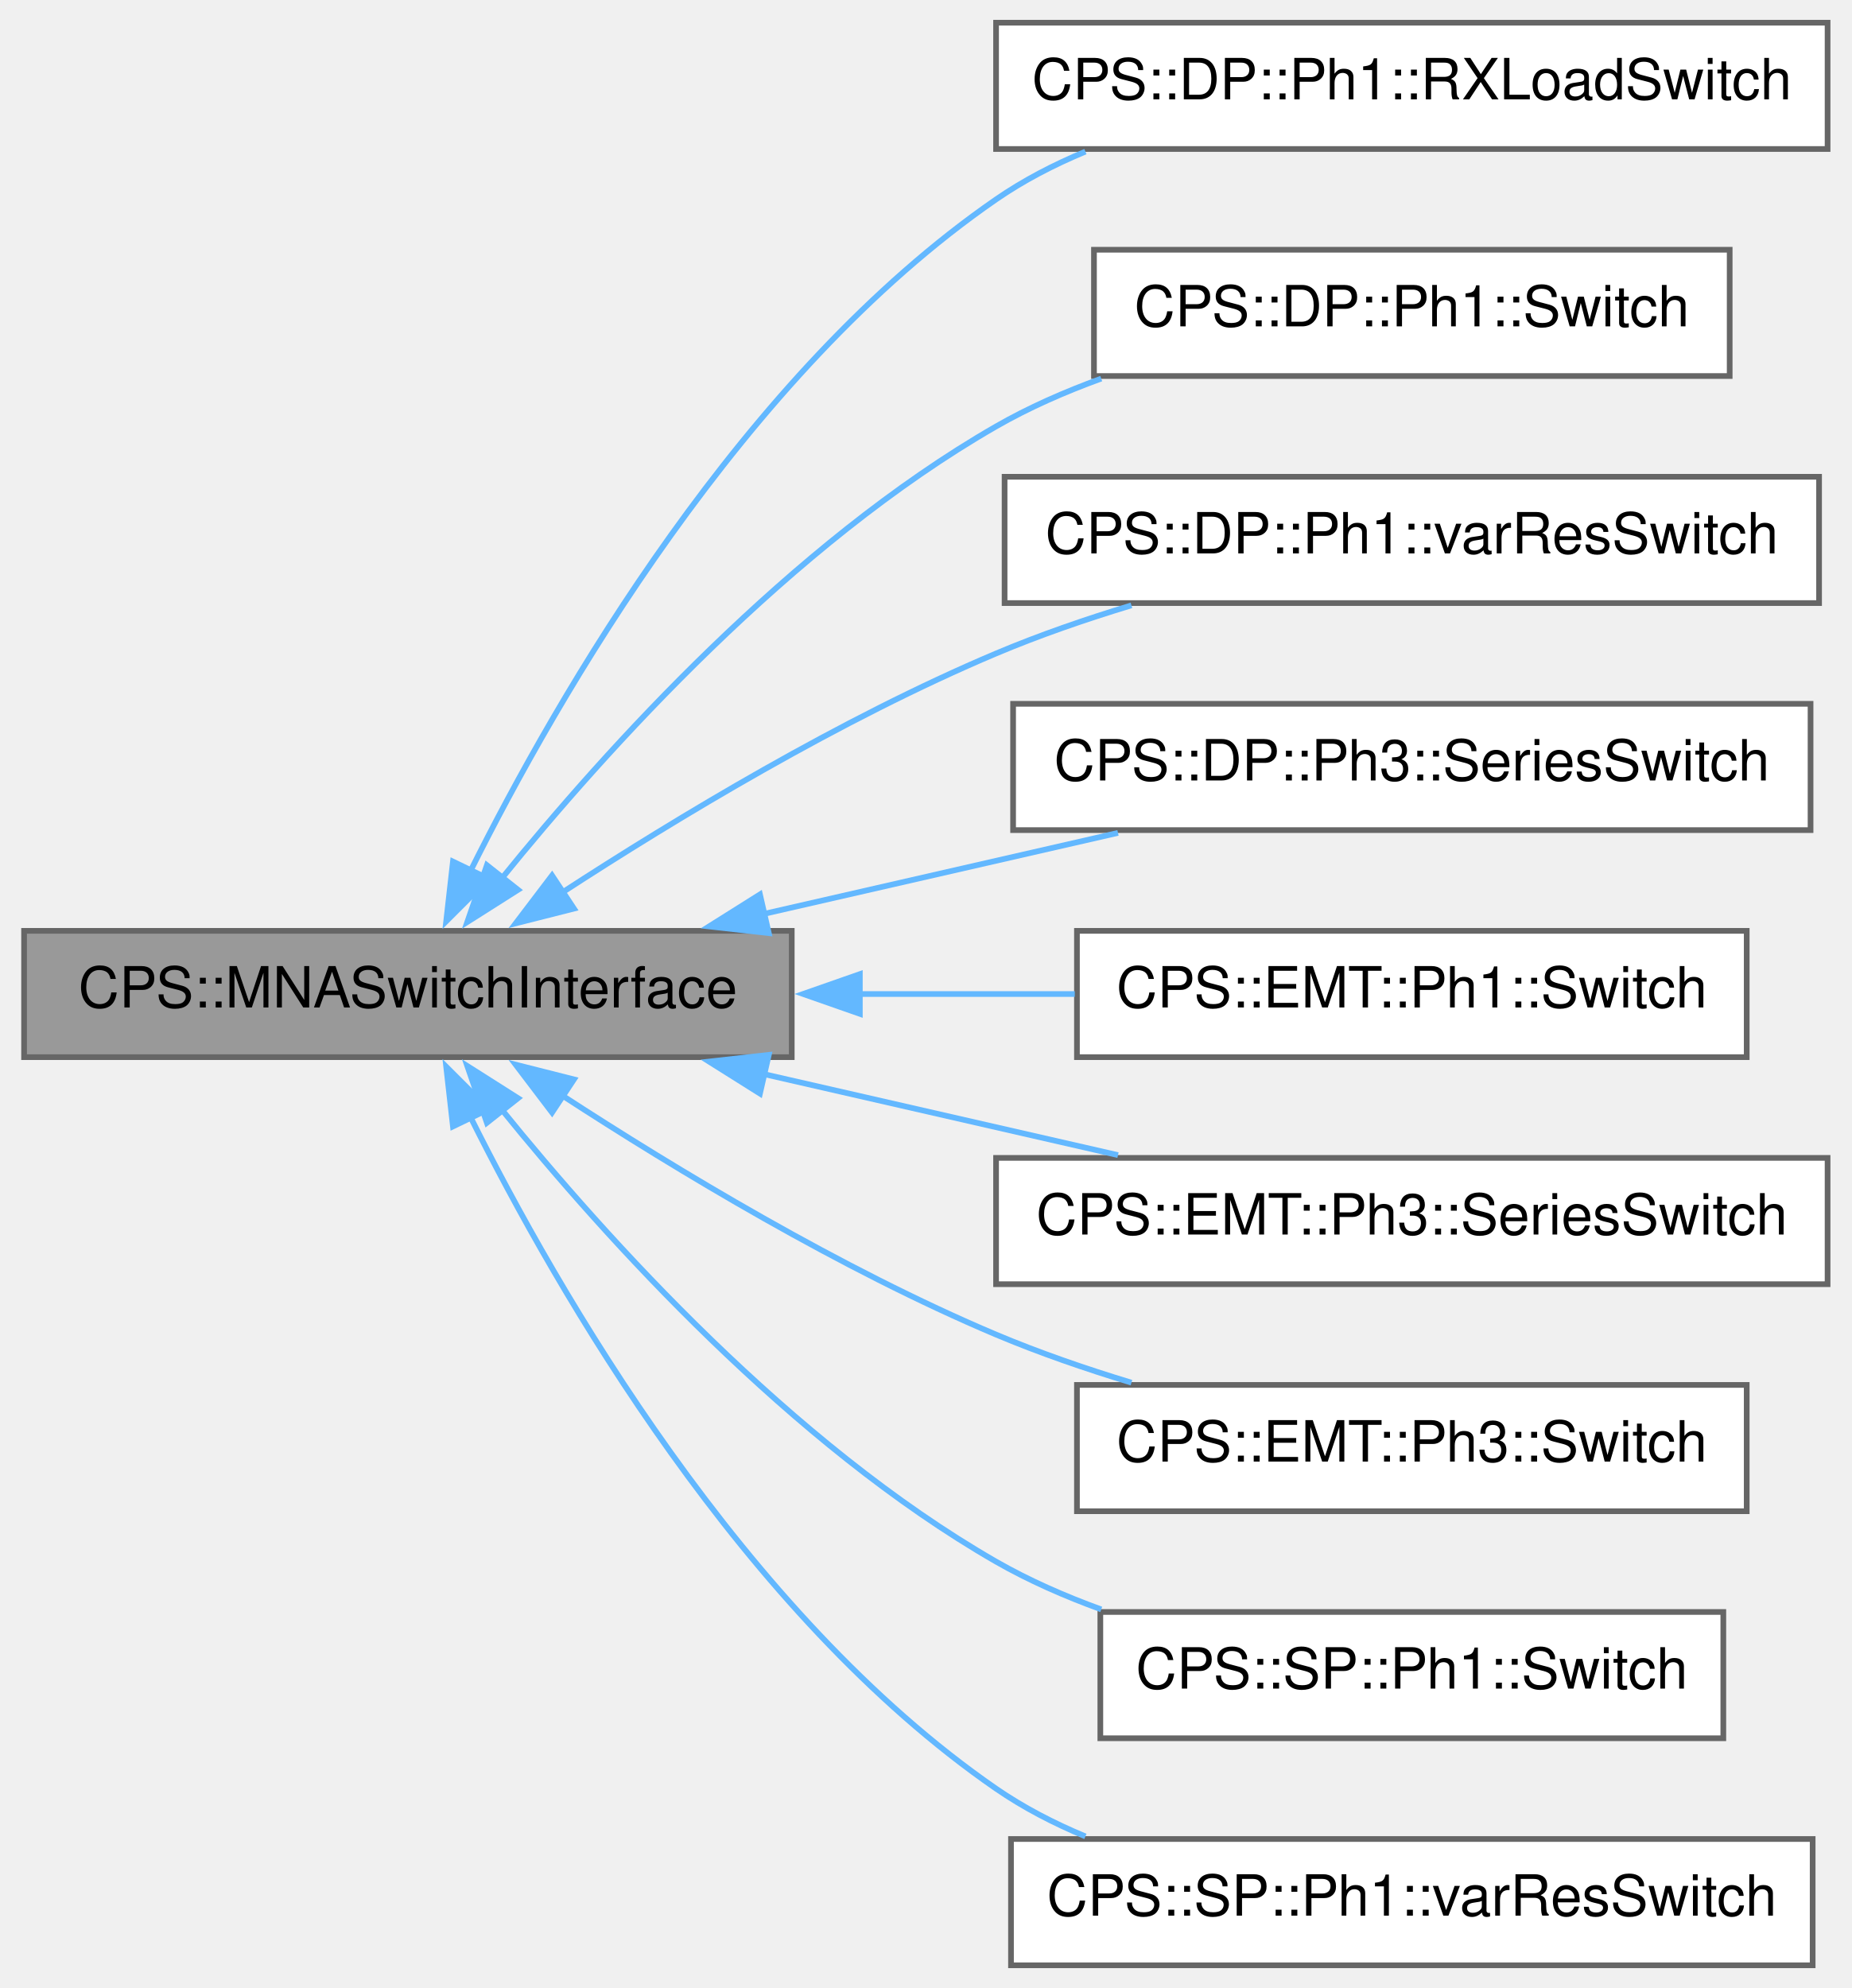
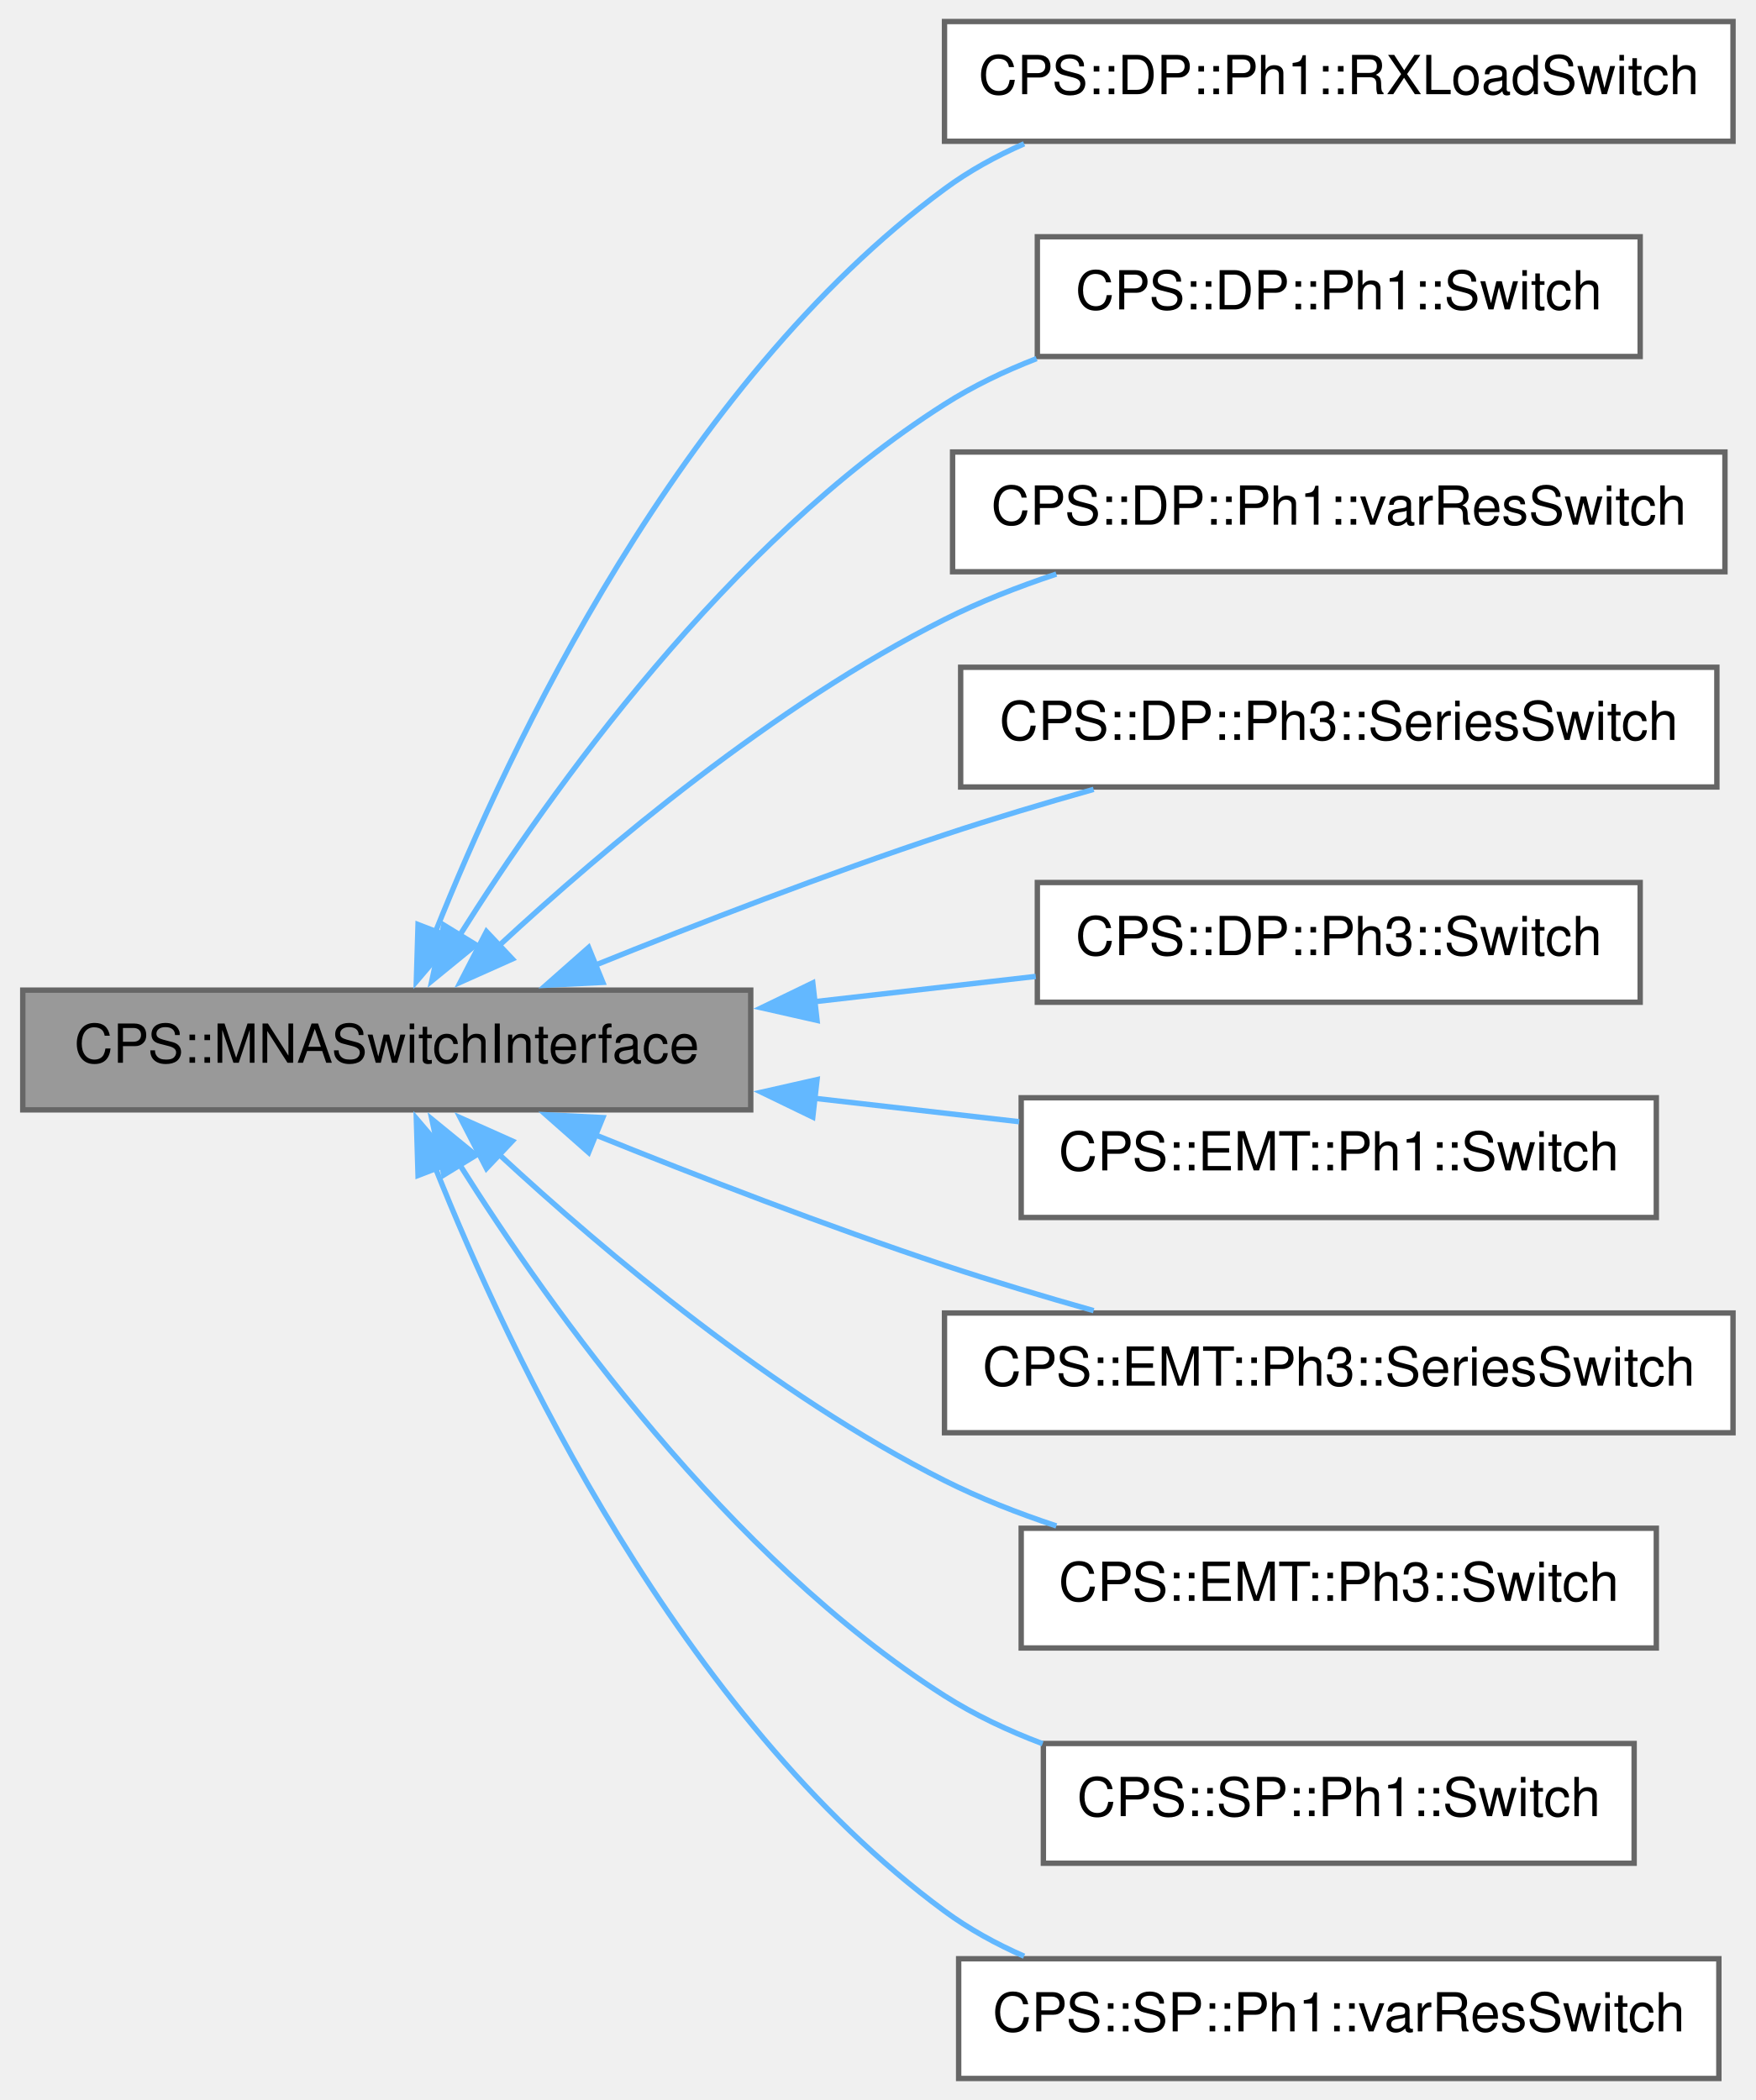
- <svg xmlns="http://www.w3.org/2000/svg" xmlns:xlink="http://www.w3.org/1999/xlink" width="326pt" height="350pt" viewBox="0.00 0.00 325.75 350.25">
-   <g id="graph0" class="graph" transform="scale(1 1) rotate(0) translate(4 346.25)">
+ <svg xmlns="http://www.w3.org/2000/svg" xmlns:xlink="http://www.w3.org/1999/xlink" width="326pt" height="390pt" viewBox="0.00 0.00 325.75 390.25">
+   <g id="graph0" class="graph" transform="scale(1 1) rotate(0) translate(4 386.25)">
    <g id="Node000001" class="node">
      <g id="a_Node000001">
        <a xlink:title="MNA interface to be used by switching devices.">
-           <polygon fill="#999999" stroke="#666666" points="135.25,-182.25 0,-182.25 0,-160 135.25,-160 135.25,-182.25" />
-           <text text-anchor="middle" x="67.62" y="-168.75" font-family="Helvetica,sans-Serif" font-size="10.00">CPS::MNASwitchInterface</text>
+           <polygon fill="#999999" stroke="#666666" points="135.25,-202.25 0,-202.25 0,-180 135.25,-180 135.25,-202.25" />
+           <text text-anchor="middle" x="67.62" y="-188.75" font-family="Helvetica,sans-Serif" font-size="10.00">CPS::MNASwitchInterface</text>
        </a>
      </g>
    </g>
    <g id="Node000002" class="node">
      <g id="a_Node000002">
        <a xlink:href="class_c_p_s_1_1_d_p_1_1_ph1_1_1_r_x_load_switch.html" target="_top" xlink:title="Constant impedance load model consisting of RLC elements.">
-           <polygon fill="white" stroke="#666666" points="317.75,-342.25 171.25,-342.25 171.25,-320 317.75,-320 317.75,-342.25" />
-           <text text-anchor="middle" x="244.5" y="-328.75" font-family="Helvetica,sans-Serif" font-size="10.00">CPS::DP::Ph1::RXLoadSwitch</text>
+           <polygon fill="white" stroke="#666666" points="317.75,-382.25 171.25,-382.25 171.25,-360 317.75,-360 317.75,-382.25" />
+           <text text-anchor="middle" x="244.5" y="-368.75" font-family="Helvetica,sans-Serif" font-size="10.00">CPS::DP::Ph1::RXLoadSwitch</text>
        </a>
      </g>
    </g>
    <g id="edge1_Node000001_Node000002" class="edge">
      <g id="a_edge1_Node000001_Node000002">
        <a xlink:title=" ">
-           <path fill="none" stroke="#63b8ff" d="M78.61,-192.72C94.04,-223.67 126.63,-280.33 171.25,-311.12 176.07,-314.45 181.43,-317.23 186.99,-319.54" />
-           <polygon fill="#63b8ff" stroke="#63b8ff" points="81.87,-191.42 74.37,-183.93 75.56,-194.46 81.87,-191.42" />
+           <path fill="none" stroke="#63b8ff" d="M76.57,-212.82C90.37,-247.42 122.09,-314.88 171.25,-351.12 175.75,-354.45 180.78,-357.22 186.04,-359.53" />
+           <polygon fill="#63b8ff" stroke="#63b8ff" points="79.98,-211.92 73.12,-203.85 73.44,-214.44 79.98,-211.92" />
        </a>
      </g>
    </g>
    <g id="Node000003" class="node">
      <g id="a_Node000003">
        <a xlink:href="class_c_p_s_1_1_d_p_1_1_ph1_1_1_switch.html" target="_top" xlink:title="Dynamic phasor switch.">
-           <polygon fill="white" stroke="#666666" points="300.5,-302.25 188.5,-302.25 188.5,-280 300.5,-280 300.5,-302.25" />
-           <text text-anchor="middle" x="244.5" y="-288.75" font-family="Helvetica,sans-Serif" font-size="10.00">CPS::DP::Ph1::Switch</text>
+           <polygon fill="white" stroke="#666666" points="300.5,-342.25 188.5,-342.25 188.5,-320 300.5,-320 300.5,-342.25" />
+           <text text-anchor="middle" x="244.5" y="-328.75" font-family="Helvetica,sans-Serif" font-size="10.00">CPS::DP::Ph1::Switch</text>
        </a>
      </g>
    </g>
    <g id="edge2_Node000001_Node000003" class="edge">
      <g id="a_edge2_Node000001_Node000003">
        <a xlink:title=" ">
-           <path fill="none" stroke="#63b8ff" d="M84.11,-191.43C102.48,-214.13 135.2,-250.42 171.25,-271.12 177.01,-274.43 183.34,-277.21 189.78,-279.55" />
-           <polygon fill="#63b8ff" stroke="#63b8ff" points="87.03,-189.48 78.08,-183.8 81.54,-193.82 87.03,-189.48" />
+           <path fill="none" stroke="#63b8ff" d="M81.11,-212.33C98.09,-239.33 131.03,-285.53 171.25,-311.12 176.52,-314.48 182.36,-317.28 188.36,-319.61" />
+           <polygon fill="#63b8ff" stroke="#63b8ff" points="84.2,-210.68 76,-203.98 78.23,-214.34 84.2,-210.68" />
        </a>
      </g>
    </g>
    <g id="Node000004" class="node">
      <g id="a_Node000004">
        <a xlink:href="class_c_p_s_1_1_d_p_1_1_ph1_1_1var_res_switch.html" target="_top" xlink:title="Switch with variable resistance to avoid numerical oscillations, when an inductive current is suddenl...">
-           <polygon fill="white" stroke="#666666" points="316.25,-262.25 172.75,-262.25 172.75,-240 316.25,-240 316.25,-262.25" />
-           <text text-anchor="middle" x="244.5" y="-248.75" font-family="Helvetica,sans-Serif" font-size="10.00">CPS::DP::Ph1::varResSwitch</text>
+           <polygon fill="white" stroke="#666666" points="316.25,-302.25 172.75,-302.25 172.75,-280 316.25,-280 316.25,-302.25" />
+           <text text-anchor="middle" x="244.5" y="-288.75" font-family="Helvetica,sans-Serif" font-size="10.00">CPS::DP::Ph1::varResSwitch</text>
        </a>
      </g>
    </g>
    <g id="edge3_Node000001_Node000004" class="edge">
      <g id="a_edge3_Node000001_Node000004">
        <a xlink:title=" ">
-           <path fill="none" stroke="#63b8ff" d="M94.76,-188.97C114.94,-202.09 143.92,-219.59 171.25,-231.12 178.8,-234.31 187.02,-237.15 195.1,-239.6" />
-           <polygon fill="#63b8ff" stroke="#63b8ff" points="96.88,-186.17 86.61,-183.57 93.02,-192.01 96.88,-186.17" />
+           <path fill="none" stroke="#63b8ff" d="M88.54,-210.57C108.1,-228.67 139.54,-255.17 171.25,-271.12 177.76,-274.4 184.88,-277.2 192.03,-279.57" />
+           <polygon fill="#63b8ff" stroke="#63b8ff" points="90.96,-208.04 81.29,-203.72 86.15,-213.13 90.96,-208.04" />
        </a>
      </g>
    </g>
    <g id="Node000005" class="node">
      <g id="a_Node000005">
        <a xlink:href="class_c_p_s_1_1_d_p_1_1_ph3_1_1_series_switch.html" target="_top" xlink:title="Dynamic phasor three-phase switch.">
-           <polygon fill="white" stroke="#666666" points="314.75,-222.25 174.25,-222.25 174.25,-200 314.75,-200 314.75,-222.25" />
-           <text text-anchor="middle" x="244.5" y="-208.75" font-family="Helvetica,sans-Serif" font-size="10.00">CPS::DP::Ph3::SeriesSwitch</text>
+           <polygon fill="white" stroke="#666666" points="314.75,-262.25 174.25,-262.25 174.25,-240 314.75,-240 314.75,-262.25" />
+           <text text-anchor="middle" x="244.5" y="-248.75" font-family="Helvetica,sans-Serif" font-size="10.00">CPS::DP::Ph3::SeriesSwitch</text>
        </a>
      </g>
    </g>
    <g id="edge4_Node000001_Node000005" class="edge">
      <g id="a_edge4_Node000001_Node000005">
        <a xlink:title=" ">
-           <path fill="none" stroke="#63b8ff" d="M130.31,-185.23C150.74,-189.91 173.22,-195.05 192.73,-199.51" />
-           <polygon fill="#63b8ff" stroke="#63b8ff" points="131.21,-181.85 120.68,-183.03 129.65,-188.67 131.21,-181.85" />
+           <path fill="none" stroke="#63b8ff" d="M106.26,-206.85C125.52,-214.63 149.46,-223.88 171.25,-231.12 180.14,-234.08 189.75,-236.96 198.96,-239.56" />
+           <polygon fill="#63b8ff" stroke="#63b8ff" points="107.77,-203.69 97.19,-203.16 105.13,-210.17 107.77,-203.69" />
        </a>
      </g>
    </g>
    <g id="Node000006" class="node">
      <g id="a_Node000006">
+         <a xlink:href="class_c_p_s_1_1_d_p_1_1_ph3_1_1_switch.html" target="_top" xlink:title="Dynamic phasor three-phase switch with per-phase resistance.">
+           <polygon fill="white" stroke="#666666" points="300.5,-222.25 188.5,-222.25 188.5,-200 300.5,-200 300.5,-222.25" />
+           <text text-anchor="middle" x="244.5" y="-208.75" font-family="Helvetica,sans-Serif" font-size="10.00">CPS::DP::Ph3::Switch</text>
+         </a>
+       </g>
+     </g>
+     <g id="edge5_Node000001_Node000006" class="edge">
+       <g id="a_edge5_Node000001_Node000006">
+         <a xlink:title=" ">
+           <path fill="none" stroke="#63b8ff" d="M146.83,-200.07C160.78,-201.66 175.05,-203.3 188.2,-204.8" />
+           <polygon fill="#63b8ff" stroke="#63b8ff" points="147.57,-196.63 137.24,-198.97 146.78,-203.59 147.57,-196.63" />
+         </a>
+       </g>
+     </g>
+     <g id="Node000007" class="node">
+       <g id="a_Node000007">
        <a xlink:href="class_c_p_s_1_1_e_m_t_1_1_ph1_1_1_switch.html" target="_top" xlink:title="One phase EMT switch.">
          <polygon fill="white" stroke="#666666" points="303.5,-182.25 185.5,-182.25 185.5,-160 303.5,-160 303.5,-182.25" />
          <text text-anchor="middle" x="244.5" y="-168.75" font-family="Helvetica,sans-Serif" font-size="10.00">CPS::EMT::Ph1::Switch</text>
        </a>
      </g>
    </g>
-     <g id="edge5_Node000001_Node000006" class="edge">
-       <g id="a_edge5_Node000001_Node000006">
+     <g id="edge6_Node000001_Node000007" class="edge">
+       <g id="a_edge6_Node000001_Node000007">
        <a xlink:title=" ">
-           <path fill="none" stroke="#63b8ff" d="M146.93,-171.12C159.77,-171.12 172.88,-171.12 185.12,-171.12" />
-           <polygon fill="#63b8ff" stroke="#63b8ff" points="147.25,-167.63 137.25,-171.13 147.25,-174.63 147.25,-167.63" />
+           <path fill="none" stroke="#63b8ff" d="M146.93,-182.17C159.77,-180.7 172.88,-179.2 185.12,-177.8" />
+           <polygon fill="#63b8ff" stroke="#63b8ff" points="146.78,-178.66 137.24,-183.28 147.57,-185.62 146.78,-178.66" />
        </a>
      </g>
    </g>
-     <g id="Node000007" class="node">
-       <g id="a_Node000007">
+     <g id="Node000008" class="node">
+       <g id="a_Node000008">
        <a xlink:href="class_c_p_s_1_1_e_m_t_1_1_ph3_1_1_series_switch.html" target="_top" xlink:title="EMT three-phase switch.">
          <polygon fill="white" stroke="#666666" points="317.75,-142.25 171.25,-142.25 171.25,-120 317.75,-120 317.75,-142.25" />
          <text text-anchor="middle" x="244.5" y="-128.75" font-family="Helvetica,sans-Serif" font-size="10.00">CPS::EMT::Ph3::SeriesSwitch</text>
        </a>
      </g>
    </g>
-     <g id="edge6_Node000001_Node000007" class="edge">
-       <g id="a_edge6_Node000001_Node000007">
+     <g id="edge7_Node000001_Node000008" class="edge">
+       <g id="a_edge7_Node000001_Node000008">
        <a xlink:title=" ">
-           <path fill="none" stroke="#63b8ff" d="M130.31,-157.02C150.74,-152.34 173.22,-147.2 192.73,-142.74" />
-           <polygon fill="#63b8ff" stroke="#63b8ff" points="129.65,-153.58 120.68,-159.22 131.21,-160.4 129.65,-153.58" />
+           <path fill="none" stroke="#63b8ff" d="M106.26,-175.4C125.52,-167.62 149.46,-158.37 171.25,-151.12 180.14,-148.17 189.75,-145.29 198.96,-142.69" />
+           <polygon fill="#63b8ff" stroke="#63b8ff" points="105.13,-172.08 97.19,-179.09 107.77,-178.56 105.13,-172.08" />
        </a>
      </g>
    </g>
-     <g id="Node000008" class="node">
-       <g id="a_Node000008">
+     <g id="Node000009" class="node">
+       <g id="a_Node000009">
        <a xlink:href="class_c_p_s_1_1_e_m_t_1_1_ph3_1_1_switch.html" target="_top" xlink:title="Dynamic phasor switch.">
          <polygon fill="white" stroke="#666666" points="303.5,-102.25 185.5,-102.25 185.5,-80 303.5,-80 303.5,-102.25" />
          <text text-anchor="middle" x="244.5" y="-88.75" font-family="Helvetica,sans-Serif" font-size="10.00">CPS::EMT::Ph3::Switch</text>
        </a>
      </g>
    </g>
-     <g id="edge7_Node000001_Node000008" class="edge">
-       <g id="a_edge7_Node000001_Node000008">
+     <g id="edge8_Node000001_Node000009" class="edge">
+       <g id="a_edge8_Node000001_Node000009">
        <a xlink:title=" ">
-           <path fill="none" stroke="#63b8ff" d="M94.76,-153.28C114.94,-140.16 143.92,-122.66 171.25,-111.12 178.8,-107.94 187.02,-105.1 195.1,-102.65" />
-           <polygon fill="#63b8ff" stroke="#63b8ff" points="93.02,-150.24 86.61,-158.68 96.88,-156.08 93.02,-150.24" />
+           <path fill="none" stroke="#63b8ff" d="M88.54,-171.68C108.1,-153.58 139.54,-127.08 171.25,-111.12 177.76,-107.85 184.88,-105.05 192.03,-102.68" />
+           <polygon fill="#63b8ff" stroke="#63b8ff" points="86.15,-169.12 81.29,-178.53 90.96,-174.21 86.15,-169.12" />
        </a>
      </g>
    </g>
-     <g id="Node000009" class="node">
-       <g id="a_Node000009">
+     <g id="Node000010" class="node">
+       <g id="a_Node000010">
        <a xlink:href="class_c_p_s_1_1_s_p_1_1_ph1_1_1_switch.html" target="_top" xlink:title="Dynamic phasor switch.">
          <polygon fill="white" stroke="#666666" points="299.38,-62.25 189.62,-62.25 189.62,-40 299.38,-40 299.38,-62.25" />
          <text text-anchor="middle" x="244.5" y="-48.75" font-family="Helvetica,sans-Serif" font-size="10.00">CPS::SP::Ph1::Switch</text>
        </a>
      </g>
    </g>
-     <g id="edge8_Node000001_Node000009" class="edge">
-       <g id="a_edge8_Node000001_Node000009">
+     <g id="edge9_Node000001_Node000010" class="edge">
+       <g id="a_edge9_Node000001_Node000010">
        <a xlink:title=" ">
-           <path fill="none" stroke="#63b8ff" d="M84.11,-150.82C102.48,-128.12 135.2,-91.83 171.25,-71.12 177.01,-67.82 183.34,-65.04 189.78,-62.7" />
-           <polygon fill="#63b8ff" stroke="#63b8ff" points="81.54,-148.43 78.08,-158.45 87.03,-152.77 81.54,-148.43" />
+           <path fill="none" stroke="#63b8ff" d="M81.11,-169.92C98.09,-142.92 131.03,-96.72 171.25,-71.12 176.85,-67.56 183.09,-64.62 189.48,-62.21" />
+           <polygon fill="#63b8ff" stroke="#63b8ff" points="78.23,-167.91 76,-178.27 84.2,-171.57 78.23,-167.91" />
        </a>
      </g>
    </g>
-     <g id="Node000010" class="node">
-       <g id="a_Node000010">
+     <g id="Node000011" class="node">
+       <g id="a_Node000011">
        <a xlink:href="class_c_p_s_1_1_s_p_1_1_ph1_1_1var_res_switch.html" target="_top" xlink:title="Switch with variable resistance to avoid numerical oscillations, when an inductive current is suddenl...">
          <polygon fill="white" stroke="#666666" points="315.12,-22.25 173.88,-22.25 173.88,0 315.12,0 315.12,-22.25" />
          <text text-anchor="middle" x="244.5" y="-8.75" font-family="Helvetica,sans-Serif" font-size="10.00">CPS::SP::Ph1::varResSwitch</text>
        </a>
      </g>
    </g>
-     <g id="edge9_Node000001_Node000010" class="edge">
-       <g id="a_edge9_Node000001_Node000010">
+     <g id="edge10_Node000001_Node000011" class="edge">
+       <g id="a_edge10_Node000001_Node000011">
        <a xlink:title=" ">
-           <path fill="none" stroke="#63b8ff" d="M78.61,-149.53C94.04,-118.58 126.63,-61.92 171.25,-31.12 176.07,-27.8 181.43,-25.02 186.99,-22.71" />
-           <polygon fill="#63b8ff" stroke="#63b8ff" points="75.56,-147.79 74.37,-158.32 81.87,-150.83 75.56,-147.79" />
+           <path fill="none" stroke="#63b8ff" d="M76.57,-169.43C90.37,-134.83 122.09,-67.37 171.25,-31.12 175.75,-27.8 180.78,-25.03 186.04,-22.72" />
+           <polygon fill="#63b8ff" stroke="#63b8ff" points="73.44,-167.81 73.12,-178.4 79.98,-170.33 73.44,-167.81" />
        </a>
      </g>
    </g>
  </g>
</svg>
